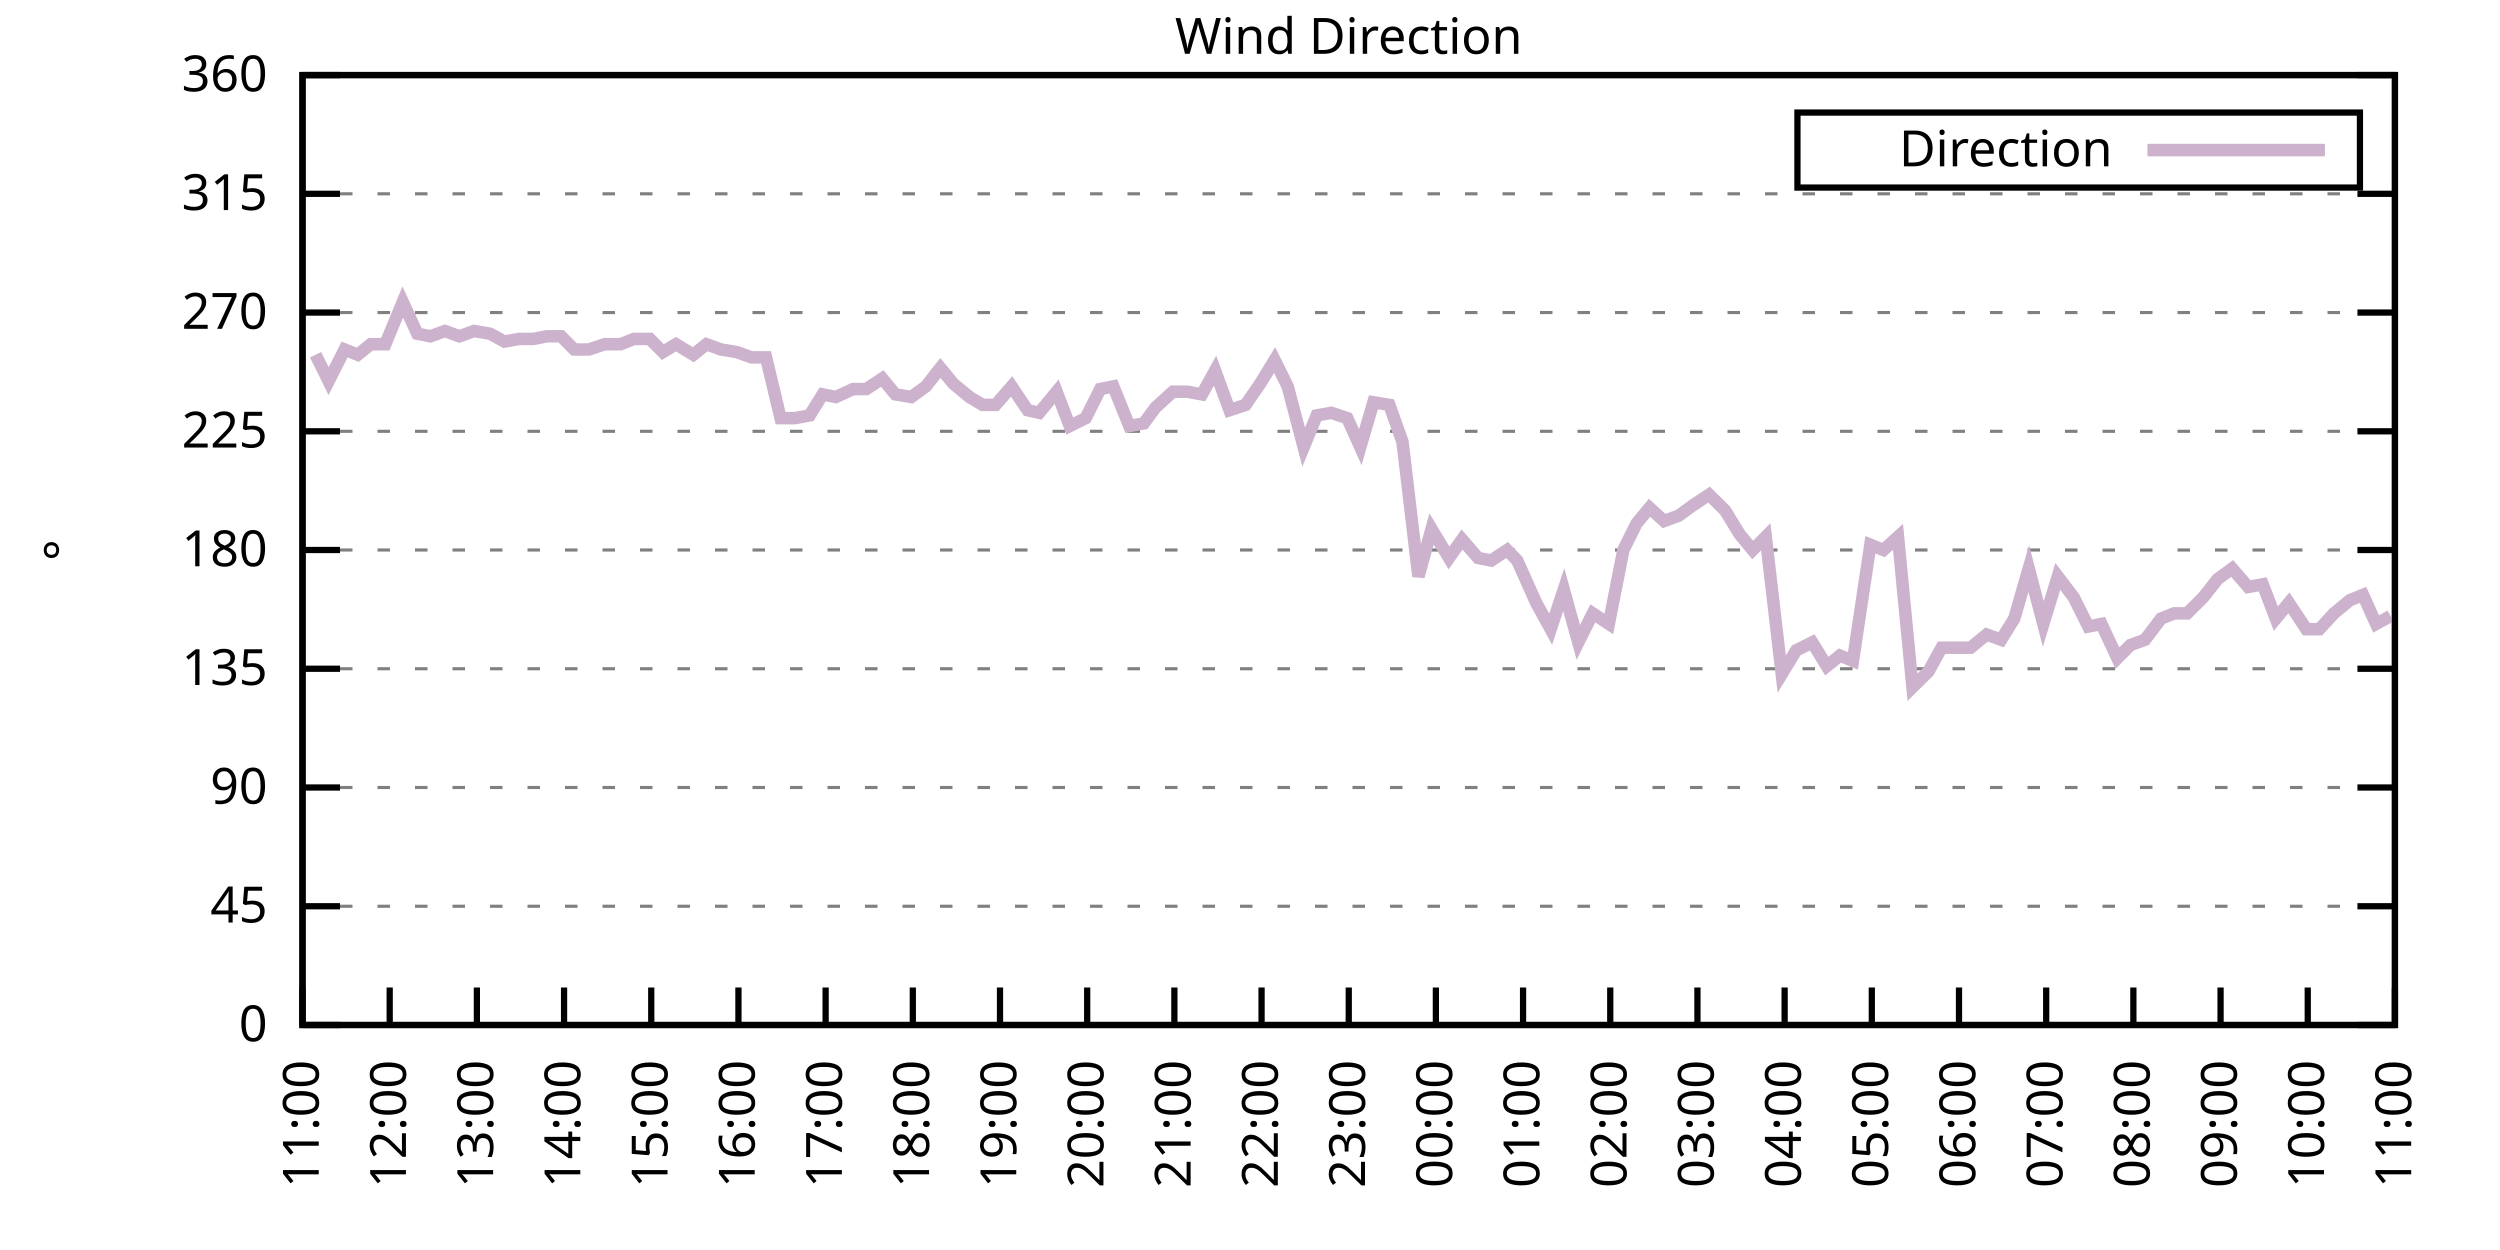
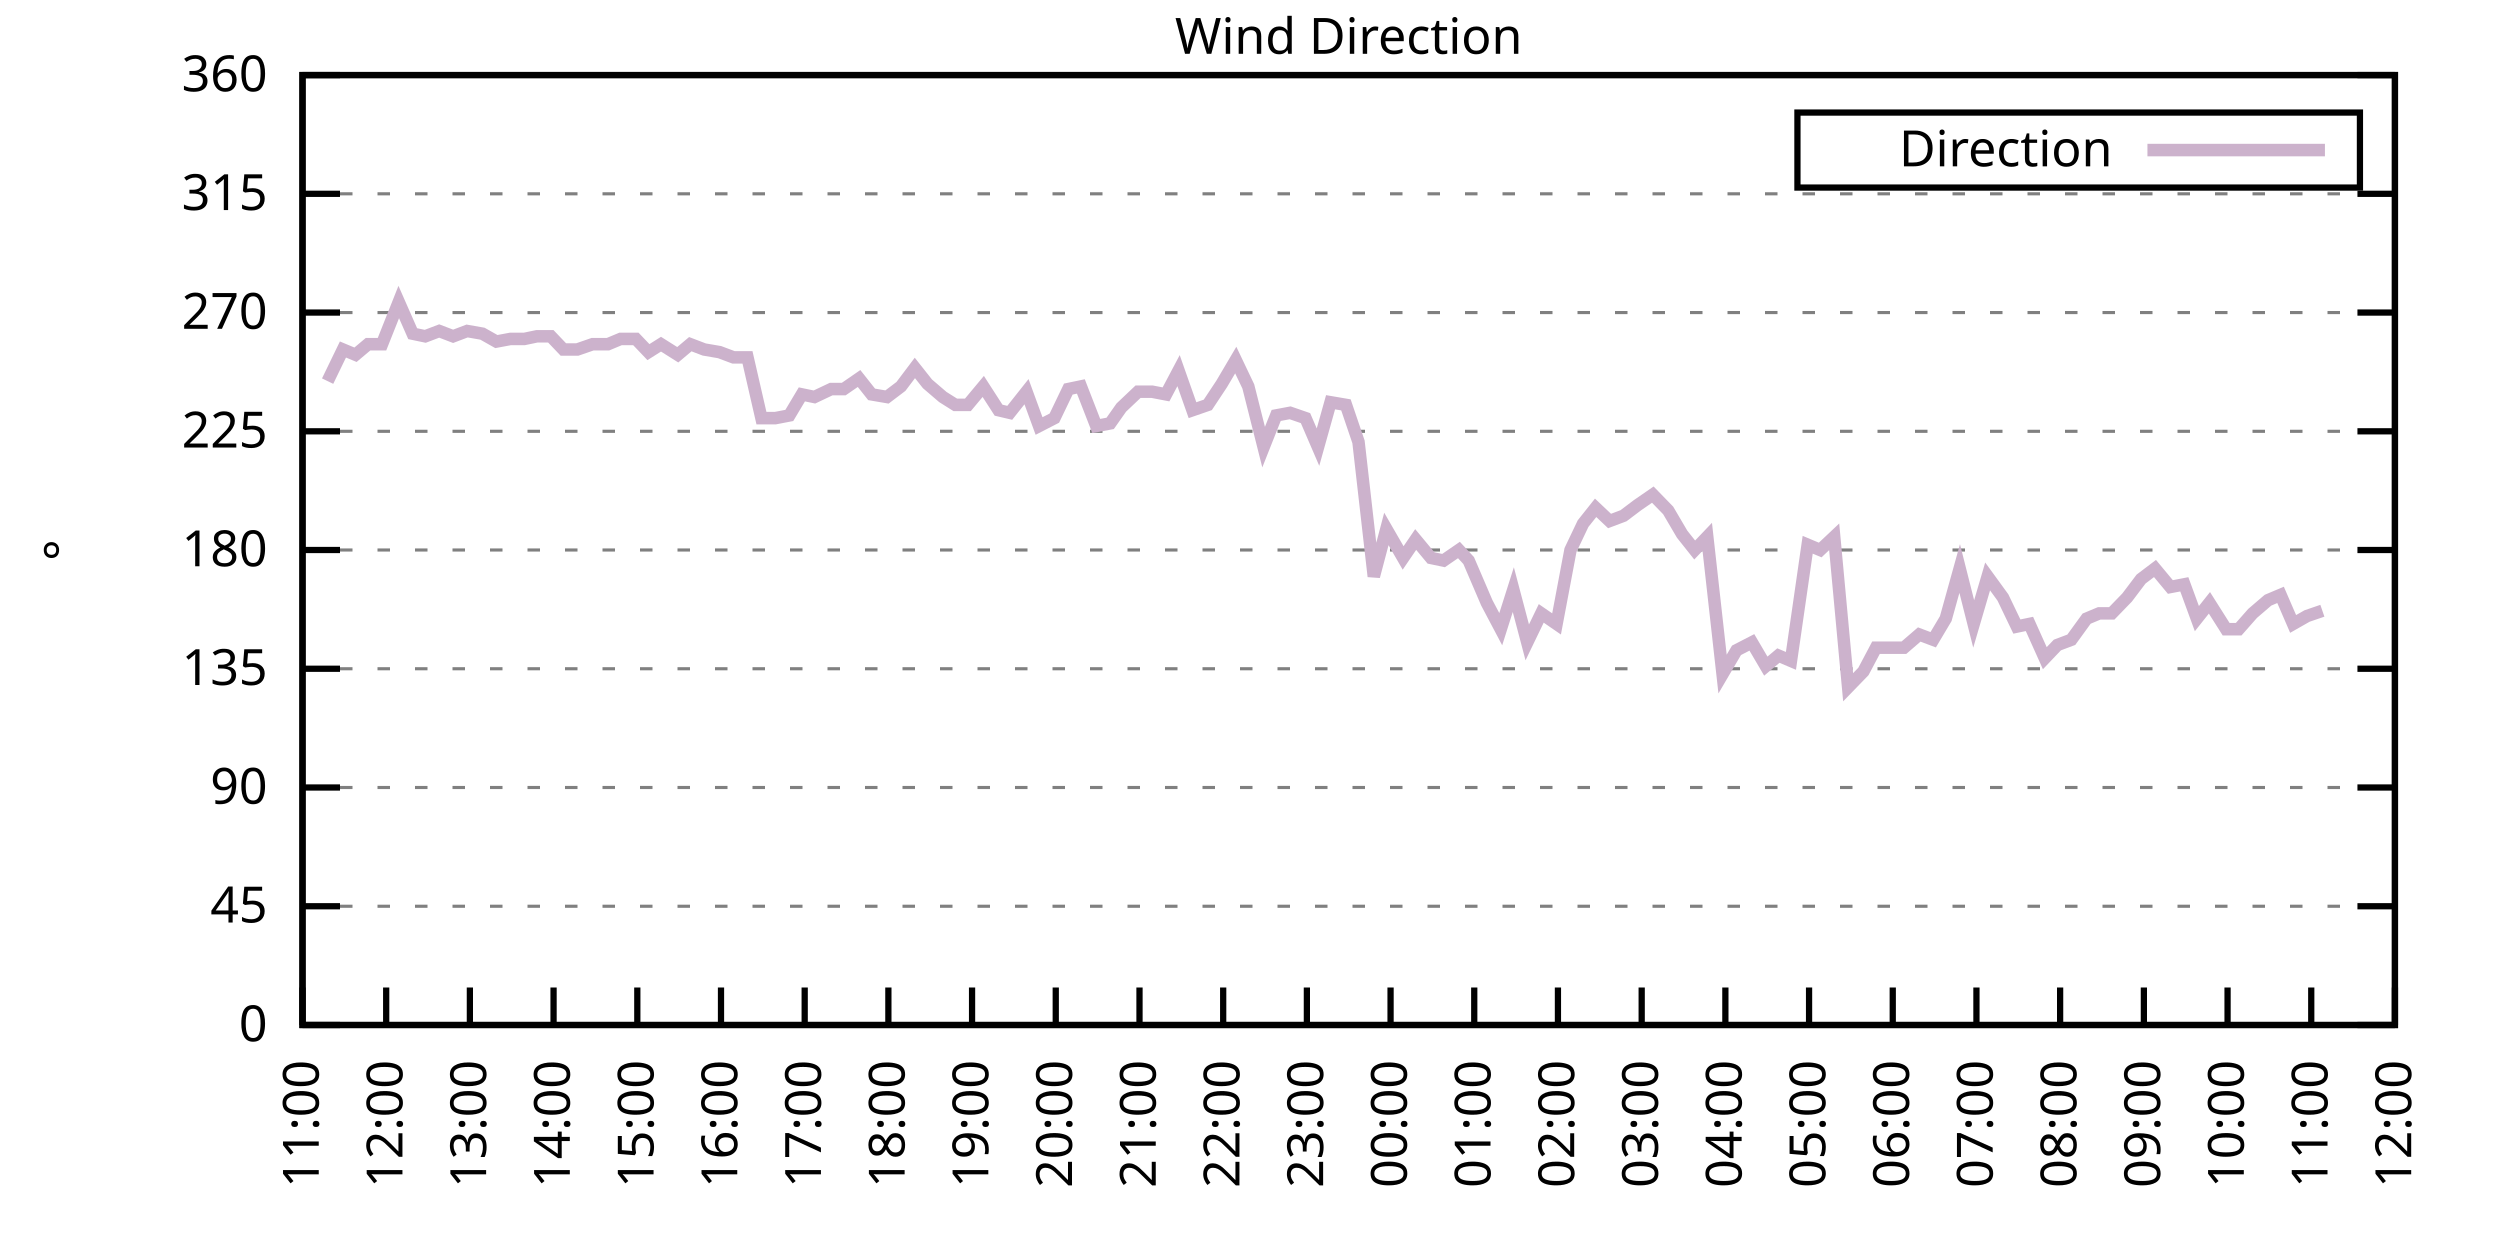
<svg xmlns="http://www.w3.org/2000/svg" xmlns:xlink="http://www.w3.org/1999/xlink" width="400" height="200" viewBox="0 0 400 200">
  <g id="gnuplot_canvas">
    <rect x="0" y="0" width="400" height="200" fill="none" />
    <defs>
      <circle id="gpDot" r="0.5" stroke-width="0.5" stroke="currentColor" />
      <path id="gpPt0" stroke-width="0.333" stroke="currentColor" d="M-1,0 h2 M0,-1 v2" />
      <path id="gpPt1" stroke-width="0.333" stroke="currentColor" d="M-1,-1 L1,1 M1,-1 L-1,1" />
      <path id="gpPt2" stroke-width="0.333" stroke="currentColor" d="M-1,0 L1,0 M0,-1 L0,1 M-1,-1 L1,1 M-1,1 L1,-1" />
      <rect id="gpPt3" stroke-width="0.333" stroke="currentColor" x="-1" y="-1" width="2" height="2" />
      <rect id="gpPt4" stroke-width="0.333" stroke="currentColor" fill="currentColor" x="-1" y="-1" width="2" height="2" />
      <circle id="gpPt5" stroke-width="0.333" stroke="currentColor" cx="0" cy="0" r="1" />
      <use xlink:href="#gpPt5" id="gpPt6" fill="currentColor" stroke="none" />
      <path id="gpPt7" stroke-width="0.333" stroke="currentColor" d="M0,-1.33 L-1.33,0.67 L1.33,0.67 z" />
      <use xlink:href="#gpPt7" id="gpPt8" fill="currentColor" stroke="none" />
      <use xlink:href="#gpPt7" id="gpPt9" stroke="currentColor" transform="rotate(180)" />
      <use xlink:href="#gpPt9" id="gpPt10" fill="currentColor" stroke="none" />
      <use xlink:href="#gpPt3" id="gpPt11" stroke="currentColor" transform="rotate(45)" />
      <use xlink:href="#gpPt11" id="gpPt12" fill="currentColor" stroke="none" />
      <path id="gpPt13" stroke-width="0.333" stroke="currentColor" d="M0,1.330 L1.265,0.411 L0.782,-1.067 L-0.782,-1.076 L-1.265,0.411 z" />
      <use xlink:href="#gpPt13" id="gpPt14" fill="currentColor" stroke="none" />
      <filter id="textbox" filterUnits="objectBoundingBox" x="0" y="0" height="1" width="1">
        <feFlood flood-color="white" flood-opacity="1" result="bgnd" />
        <feComposite in="SourceGraphic" in2="bgnd" operator="atop" />
      </filter>
      <filter id="greybox" filterUnits="objectBoundingBox" x="0" y="0" height="1" width="1">
        <feFlood flood-color="lightgrey" flood-opacity="1" result="grey" />
        <feComposite in="SourceGraphic" in2="grey" operator="atop" />
      </filter>
    </defs>
    <g fill="none" color="white" stroke="currentColor" stroke-width="1.00" stroke-linecap="butt" stroke-linejoin="miter">
</g>
    <g fill="none" color="black" stroke="currentColor" stroke-width="1.00" stroke-linecap="butt" stroke-linejoin="miter">
      <g stroke="none" shape-rendering="crispEdges">
        <polygon fill="rgb(255, 255, 255)" points="48.40,164.00 383.18,164.00 383.18,12.02 48.40,12.02 " />
      </g>
    </g>
    <g fill="none" color="black" stroke="currentColor" stroke-width="1.00" stroke-linecap="butt" stroke-linejoin="miter">
</g>
    <g fill="none" color="black" stroke="black" stroke-width="0.50" stroke-linecap="butt" stroke-linejoin="miter">
</g>
    <g fill="none" color="gray" stroke="currentColor" stroke-width="0.50" stroke-linecap="butt" stroke-linejoin="miter">
      <path stroke="gray" stroke-dasharray="2,4" class="gridline" d="M48.40,164.00 L383.19,164.00  " />
    </g>
    <g fill="none" color="gray" stroke="gray" stroke-width="1.00" stroke-linecap="butt" stroke-linejoin="miter">
</g>
    <g fill="none" color="black" stroke="currentColor" stroke-width="1.00" stroke-linecap="butt" stroke-linejoin="miter">
      <path stroke="black" d="M48.40,164.00 L54.40,164.00 M383.19,164.00 L377.19,164.00  " />
      <g transform="translate(42.80,166.60)" stroke="none" fill="black" font-family="Sans" font-size="8.00" text-anchor="end">
        <text>
          <tspan font-family="Sans"> 0</tspan>
        </text>
      </g>
    </g>
    <g fill="none" color="black" stroke="currentColor" stroke-width="1.00" stroke-linecap="butt" stroke-linejoin="miter">
</g>
    <g fill="none" color="black" stroke="black" stroke-width="0.50" stroke-linecap="butt" stroke-linejoin="miter">
</g>
    <g fill="none" color="gray" stroke="currentColor" stroke-width="0.50" stroke-linecap="butt" stroke-linejoin="miter">
      <path stroke="gray" stroke-dasharray="2,4" class="gridline" d="M48.40,145.00 L383.19,145.00  " />
    </g>
    <g fill="none" color="gray" stroke="gray" stroke-width="1.00" stroke-linecap="butt" stroke-linejoin="miter">
</g>
    <g fill="none" color="black" stroke="currentColor" stroke-width="1.00" stroke-linecap="butt" stroke-linejoin="miter">
      <path stroke="black" d="M48.40,145.00 L54.40,145.00 M383.19,145.00 L377.19,145.00  " />
      <g transform="translate(42.80,147.60)" stroke="none" fill="black" font-family="Sans" font-size="8.00" text-anchor="end">
        <text>
          <tspan font-family="Sans"> 45</tspan>
        </text>
      </g>
    </g>
    <g fill="none" color="black" stroke="currentColor" stroke-width="1.00" stroke-linecap="butt" stroke-linejoin="miter">
</g>
    <g fill="none" color="black" stroke="black" stroke-width="0.50" stroke-linecap="butt" stroke-linejoin="miter">
</g>
    <g fill="none" color="gray" stroke="currentColor" stroke-width="0.50" stroke-linecap="butt" stroke-linejoin="miter">
      <path stroke="gray" stroke-dasharray="2,4" class="gridline" d="M48.40,126.00 L383.19,126.00  " />
    </g>
    <g fill="none" color="gray" stroke="gray" stroke-width="1.00" stroke-linecap="butt" stroke-linejoin="miter">
</g>
    <g fill="none" color="black" stroke="currentColor" stroke-width="1.00" stroke-linecap="butt" stroke-linejoin="miter">
      <path stroke="black" d="M48.40,126.00 L54.40,126.00 M383.19,126.00 L377.19,126.00  " />
      <g transform="translate(42.80,128.60)" stroke="none" fill="black" font-family="Sans" font-size="8.00" text-anchor="end">
        <text>
          <tspan font-family="Sans"> 90</tspan>
        </text>
      </g>
    </g>
    <g fill="none" color="black" stroke="currentColor" stroke-width="1.00" stroke-linecap="butt" stroke-linejoin="miter">
</g>
    <g fill="none" color="black" stroke="black" stroke-width="0.50" stroke-linecap="butt" stroke-linejoin="miter">
</g>
    <g fill="none" color="gray" stroke="currentColor" stroke-width="0.50" stroke-linecap="butt" stroke-linejoin="miter">
      <path stroke="gray" stroke-dasharray="2,4" class="gridline" d="M48.40,107.00 L383.19,107.00  " />
    </g>
    <g fill="none" color="gray" stroke="gray" stroke-width="1.00" stroke-linecap="butt" stroke-linejoin="miter">
</g>
    <g fill="none" color="black" stroke="currentColor" stroke-width="1.00" stroke-linecap="butt" stroke-linejoin="miter">
      <path stroke="black" d="M48.40,107.00 L54.40,107.00 M383.19,107.00 L377.19,107.00  " />
      <g transform="translate(42.80,109.60)" stroke="none" fill="black" font-family="Sans" font-size="8.00" text-anchor="end">
        <text>
          <tspan font-family="Sans"> 135</tspan>
        </text>
      </g>
    </g>
    <g fill="none" color="black" stroke="currentColor" stroke-width="1.00" stroke-linecap="butt" stroke-linejoin="miter">
</g>
    <g fill="none" color="black" stroke="black" stroke-width="0.50" stroke-linecap="butt" stroke-linejoin="miter">
</g>
    <g fill="none" color="gray" stroke="currentColor" stroke-width="0.50" stroke-linecap="butt" stroke-linejoin="miter">
      <path stroke="gray" stroke-dasharray="2,4" class="gridline" d="M48.40,88.00 L383.19,88.00  " />
    </g>
    <g fill="none" color="gray" stroke="gray" stroke-width="1.00" stroke-linecap="butt" stroke-linejoin="miter">
</g>
    <g fill="none" color="black" stroke="currentColor" stroke-width="1.00" stroke-linecap="butt" stroke-linejoin="miter">
      <path stroke="black" d="M48.40,88.00 L54.40,88.00 M383.19,88.00 L377.19,88.00  " />
      <g transform="translate(42.80,90.60)" stroke="none" fill="black" font-family="Sans" font-size="8.00" text-anchor="end">
        <text>
          <tspan font-family="Sans"> 180</tspan>
        </text>
      </g>
    </g>
    <g fill="none" color="black" stroke="currentColor" stroke-width="1.00" stroke-linecap="butt" stroke-linejoin="miter">
</g>
    <g fill="none" color="black" stroke="black" stroke-width="0.50" stroke-linecap="butt" stroke-linejoin="miter">
</g>
    <g fill="none" color="gray" stroke="currentColor" stroke-width="0.50" stroke-linecap="butt" stroke-linejoin="miter">
      <path stroke="gray" stroke-dasharray="2,4" class="gridline" d="M48.40,69.01 L383.19,69.01  " />
    </g>
    <g fill="none" color="gray" stroke="gray" stroke-width="1.00" stroke-linecap="butt" stroke-linejoin="miter">
</g>
    <g fill="none" color="black" stroke="currentColor" stroke-width="1.00" stroke-linecap="butt" stroke-linejoin="miter">
      <path stroke="black" d="M48.40,69.01 L54.40,69.01 M383.19,69.01 L377.19,69.01  " />
      <g transform="translate(42.80,71.61)" stroke="none" fill="black" font-family="Sans" font-size="8.00" text-anchor="end">
        <text>
          <tspan font-family="Sans"> 225</tspan>
        </text>
      </g>
    </g>
    <g fill="none" color="black" stroke="currentColor" stroke-width="1.00" stroke-linecap="butt" stroke-linejoin="miter">
</g>
    <g fill="none" color="black" stroke="black" stroke-width="0.50" stroke-linecap="butt" stroke-linejoin="miter">
</g>
    <g fill="none" color="gray" stroke="currentColor" stroke-width="0.50" stroke-linecap="butt" stroke-linejoin="miter">
      <path stroke="gray" stroke-dasharray="2,4" class="gridline" d="M48.40,50.01 L383.19,50.01  " />
    </g>
    <g fill="none" color="gray" stroke="gray" stroke-width="1.00" stroke-linecap="butt" stroke-linejoin="miter">
</g>
    <g fill="none" color="black" stroke="currentColor" stroke-width="1.00" stroke-linecap="butt" stroke-linejoin="miter">
      <path stroke="black" d="M48.40,50.01 L54.40,50.01 M383.19,50.01 L377.19,50.01  " />
      <g transform="translate(42.80,52.61)" stroke="none" fill="black" font-family="Sans" font-size="8.00" text-anchor="end">
        <text>
          <tspan font-family="Sans"> 270</tspan>
        </text>
      </g>
    </g>
    <g fill="none" color="black" stroke="currentColor" stroke-width="1.00" stroke-linecap="butt" stroke-linejoin="miter">
</g>
    <g fill="none" color="black" stroke="black" stroke-width="0.50" stroke-linecap="butt" stroke-linejoin="miter">
</g>
    <g fill="none" color="gray" stroke="currentColor" stroke-width="0.50" stroke-linecap="butt" stroke-linejoin="miter">
      <path stroke="gray" stroke-dasharray="2,4" class="gridline" d="M48.40,31.01 L383.19,31.01  " />
    </g>
    <g fill="none" color="gray" stroke="gray" stroke-width="1.00" stroke-linecap="butt" stroke-linejoin="miter">
</g>
    <g fill="none" color="black" stroke="currentColor" stroke-width="1.00" stroke-linecap="butt" stroke-linejoin="miter">
      <path stroke="black" d="M48.40,31.01 L54.40,31.01 M383.19,31.01 L377.19,31.01  " />
      <g transform="translate(42.80,33.61)" stroke="none" fill="black" font-family="Sans" font-size="8.00" text-anchor="end">
        <text>
          <tspan font-family="Sans"> 315</tspan>
        </text>
      </g>
    </g>
    <g fill="none" color="black" stroke="currentColor" stroke-width="1.00" stroke-linecap="butt" stroke-linejoin="miter">
</g>
    <g fill="none" color="black" stroke="black" stroke-width="0.50" stroke-linecap="butt" stroke-linejoin="miter">
</g>
    <g fill="none" color="gray" stroke="currentColor" stroke-width="0.50" stroke-linecap="butt" stroke-linejoin="miter">
      <path stroke="gray" stroke-dasharray="2,4" class="gridline" d="M48.40,12.01 L383.19,12.01  " />
    </g>
    <g fill="none" color="gray" stroke="gray" stroke-width="1.00" stroke-linecap="butt" stroke-linejoin="miter">
</g>
    <g fill="none" color="black" stroke="currentColor" stroke-width="1.00" stroke-linecap="butt" stroke-linejoin="miter">
      <path stroke="black" d="M48.40,12.01 L54.40,12.01 M383.19,12.01 L377.19,12.01  " />
      <g transform="translate(42.80,14.61)" stroke="none" fill="black" font-family="Sans" font-size="8.00" text-anchor="end">
        <text>
          <tspan font-family="Sans"> 360</tspan>
        </text>
      </g>
    </g>
    <g fill="none" color="black" stroke="currentColor" stroke-width="1.00" stroke-linecap="butt" stroke-linejoin="miter">
      <path stroke="black" d="M48.40,164.00 L48.40,158.00  " />
      <g transform="translate(51.00,169.60) rotate(270.00)" stroke="none" fill="black" font-family="Sans" font-size="8.00" text-anchor="end">
        <text>
          <tspan font-family="Sans">11:00</tspan>
        </text>
      </g>
    </g>
    <g fill="none" color="black" stroke="currentColor" stroke-width="1.00" stroke-linecap="butt" stroke-linejoin="miter">
-       <path stroke="black" d="M62.35,164.00 L62.35,158.00  " />
-       <g transform="translate(64.95,169.60) rotate(270.00)" stroke="none" fill="black" font-family="Sans" font-size="8.00" text-anchor="end">
+       <path stroke="black" d="M61.79,164.00 L61.79,158.00  " />
+       <g transform="translate(64.39,169.60) rotate(270.00)" stroke="none" fill="black" font-family="Sans" font-size="8.00" text-anchor="end">
        <text>
          <tspan font-family="Sans">12:00</tspan>
        </text>
      </g>
    </g>
    <g fill="none" color="black" stroke="currentColor" stroke-width="1.00" stroke-linecap="butt" stroke-linejoin="miter">
-       <path stroke="black" d="M76.30,164.00 L76.30,158.00  " />
-       <g transform="translate(78.90,169.60) rotate(270.00)" stroke="none" fill="black" font-family="Sans" font-size="8.00" text-anchor="end">
+       <path stroke="black" d="M75.18,164.00 L75.18,158.00  " />
+       <g transform="translate(77.78,169.60) rotate(270.00)" stroke="none" fill="black" font-family="Sans" font-size="8.00" text-anchor="end">
        <text>
          <tspan font-family="Sans">13:00</tspan>
        </text>
      </g>
    </g>
    <g fill="none" color="black" stroke="currentColor" stroke-width="1.00" stroke-linecap="butt" stroke-linejoin="miter">
-       <path stroke="black" d="M90.25,164.00 L90.25,158.00  " />
-       <g transform="translate(92.85,169.60) rotate(270.00)" stroke="none" fill="black" font-family="Sans" font-size="8.00" text-anchor="end">
+       <path stroke="black" d="M88.57,164.00 L88.57,158.00  " />
+       <g transform="translate(91.17,169.60) rotate(270.00)" stroke="none" fill="black" font-family="Sans" font-size="8.00" text-anchor="end">
        <text>
          <tspan font-family="Sans">14:00</tspan>
        </text>
      </g>
    </g>
    <g fill="none" color="black" stroke="currentColor" stroke-width="1.00" stroke-linecap="butt" stroke-linejoin="miter">
-       <path stroke="black" d="M104.20,164.00 L104.20,158.00  " />
-       <g transform="translate(106.80,169.60) rotate(270.00)" stroke="none" fill="black" font-family="Sans" font-size="8.00" text-anchor="end">
+       <path stroke="black" d="M101.97,164.00 L101.97,158.00  " />
+       <g transform="translate(104.57,169.60) rotate(270.00)" stroke="none" fill="black" font-family="Sans" font-size="8.00" text-anchor="end">
        <text>
          <tspan font-family="Sans">15:00</tspan>
        </text>
      </g>
    </g>
    <g fill="none" color="black" stroke="currentColor" stroke-width="1.00" stroke-linecap="butt" stroke-linejoin="miter">
-       <path stroke="black" d="M118.15,164.00 L118.15,158.00  " />
-       <g transform="translate(120.75,169.60) rotate(270.00)" stroke="none" fill="black" font-family="Sans" font-size="8.00" text-anchor="end">
+       <path stroke="black" d="M115.36,164.00 L115.36,158.00  " />
+       <g transform="translate(117.96,169.60) rotate(270.00)" stroke="none" fill="black" font-family="Sans" font-size="8.00" text-anchor="end">
        <text>
          <tspan font-family="Sans">16:00</tspan>
        </text>
      </g>
    </g>
    <g fill="none" color="black" stroke="currentColor" stroke-width="1.00" stroke-linecap="butt" stroke-linejoin="miter">
-       <path stroke="black" d="M132.10,164.00 L132.10,158.00  " />
-       <g transform="translate(134.70,169.60) rotate(270.00)" stroke="none" fill="black" font-family="Sans" font-size="8.00" text-anchor="end">
+       <path stroke="black" d="M128.75,164.00 L128.75,158.00  " />
+       <g transform="translate(131.35,169.60) rotate(270.00)" stroke="none" fill="black" font-family="Sans" font-size="8.00" text-anchor="end">
        <text>
          <tspan font-family="Sans">17:00</tspan>
        </text>
      </g>
    </g>
    <g fill="none" color="black" stroke="currentColor" stroke-width="1.00" stroke-linecap="butt" stroke-linejoin="miter">
-       <path stroke="black" d="M146.05,164.00 L146.05,158.00  " />
-       <g transform="translate(148.65,169.60) rotate(270.00)" stroke="none" fill="black" font-family="Sans" font-size="8.00" text-anchor="end">
+       <path stroke="black" d="M142.14,164.00 L142.14,158.00  " />
+       <g transform="translate(144.74,169.60) rotate(270.00)" stroke="none" fill="black" font-family="Sans" font-size="8.00" text-anchor="end">
        <text>
          <tspan font-family="Sans">18:00</tspan>
        </text>
      </g>
    </g>
    <g fill="none" color="black" stroke="currentColor" stroke-width="1.00" stroke-linecap="butt" stroke-linejoin="miter">
-       <path stroke="black" d="M160.00,164.00 L160.00,158.00  " />
-       <g transform="translate(162.60,169.60) rotate(270.00)" stroke="none" fill="black" font-family="Sans" font-size="8.00" text-anchor="end">
+       <path stroke="black" d="M155.53,164.00 L155.53,158.00  " />
+       <g transform="translate(158.13,169.60) rotate(270.00)" stroke="none" fill="black" font-family="Sans" font-size="8.00" text-anchor="end">
        <text>
          <tspan font-family="Sans">19:00</tspan>
        </text>
      </g>
    </g>
    <g fill="none" color="black" stroke="currentColor" stroke-width="1.00" stroke-linecap="butt" stroke-linejoin="miter">
-       <path stroke="black" d="M173.95,164.00 L173.95,158.00  " />
-       <g transform="translate(176.55,169.60) rotate(270.00)" stroke="none" fill="black" font-family="Sans" font-size="8.00" text-anchor="end">
+       <path stroke="black" d="M168.92,164.00 L168.92,158.00  " />
+       <g transform="translate(171.52,169.60) rotate(270.00)" stroke="none" fill="black" font-family="Sans" font-size="8.00" text-anchor="end">
        <text>
          <tspan font-family="Sans">20:00</tspan>
        </text>
      </g>
    </g>
    <g fill="none" color="black" stroke="currentColor" stroke-width="1.00" stroke-linecap="butt" stroke-linejoin="miter">
-       <path stroke="black" d="M187.90,164.00 L187.90,158.00  " />
-       <g transform="translate(190.50,169.60) rotate(270.00)" stroke="none" fill="black" font-family="Sans" font-size="8.00" text-anchor="end">
+       <path stroke="black" d="M182.32,164.00 L182.32,158.00  " />
+       <g transform="translate(184.92,169.60) rotate(270.00)" stroke="none" fill="black" font-family="Sans" font-size="8.00" text-anchor="end">
        <text>
          <tspan font-family="Sans">21:00</tspan>
        </text>
      </g>
    </g>
    <g fill="none" color="black" stroke="currentColor" stroke-width="1.00" stroke-linecap="butt" stroke-linejoin="miter">
-       <path stroke="black" d="M201.85,164.00 L201.85,158.00  " />
-       <g transform="translate(204.45,169.60) rotate(270.00)" stroke="none" fill="black" font-family="Sans" font-size="8.00" text-anchor="end">
+       <path stroke="black" d="M195.71,164.00 L195.71,158.00  " />
+       <g transform="translate(198.31,169.60) rotate(270.00)" stroke="none" fill="black" font-family="Sans" font-size="8.00" text-anchor="end">
        <text>
          <tspan font-family="Sans">22:00</tspan>
        </text>
      </g>
    </g>
    <g fill="none" color="black" stroke="currentColor" stroke-width="1.00" stroke-linecap="butt" stroke-linejoin="miter">
-       <path stroke="black" d="M215.80,164.00 L215.80,158.00  " />
-       <g transform="translate(218.40,169.60) rotate(270.00)" stroke="none" fill="black" font-family="Sans" font-size="8.00" text-anchor="end">
+       <path stroke="black" d="M209.10,164.00 L209.10,158.00  " />
+       <g transform="translate(211.70,169.60) rotate(270.00)" stroke="none" fill="black" font-family="Sans" font-size="8.00" text-anchor="end">
        <text>
          <tspan font-family="Sans">23:00</tspan>
        </text>
      </g>
    </g>
    <g fill="none" color="black" stroke="currentColor" stroke-width="1.00" stroke-linecap="butt" stroke-linejoin="miter">
-       <path stroke="black" d="M229.74,164.00 L229.74,158.00  " />
-       <g transform="translate(232.34,169.60) rotate(270.00)" stroke="none" fill="black" font-family="Sans" font-size="8.00" text-anchor="end">
+       <path stroke="black" d="M222.49,164.00 L222.49,158.00  " />
+       <g transform="translate(225.09,169.60) rotate(270.00)" stroke="none" fill="black" font-family="Sans" font-size="8.00" text-anchor="end">
        <text>
          <tspan font-family="Sans">00:00</tspan>
        </text>
      </g>
    </g>
    <g fill="none" color="black" stroke="currentColor" stroke-width="1.00" stroke-linecap="butt" stroke-linejoin="miter">
-       <path stroke="black" d="M243.69,164.00 L243.69,158.00  " />
-       <g transform="translate(246.29,169.60) rotate(270.00)" stroke="none" fill="black" font-family="Sans" font-size="8.00" text-anchor="end">
+       <path stroke="black" d="M235.88,164.00 L235.88,158.00  " />
+       <g transform="translate(238.48,169.60) rotate(270.00)" stroke="none" fill="black" font-family="Sans" font-size="8.00" text-anchor="end">
        <text>
          <tspan font-family="Sans">01:00</tspan>
        </text>
      </g>
    </g>
    <g fill="none" color="black" stroke="currentColor" stroke-width="1.00" stroke-linecap="butt" stroke-linejoin="miter">
-       <path stroke="black" d="M257.64,164.00 L257.64,158.00  " />
-       <g transform="translate(260.24,169.60) rotate(270.00)" stroke="none" fill="black" font-family="Sans" font-size="8.00" text-anchor="end">
+       <path stroke="black" d="M249.27,164.00 L249.27,158.00  " />
+       <g transform="translate(251.87,169.60) rotate(270.00)" stroke="none" fill="black" font-family="Sans" font-size="8.00" text-anchor="end">
        <text>
          <tspan font-family="Sans">02:00</tspan>
        </text>
      </g>
    </g>
    <g fill="none" color="black" stroke="currentColor" stroke-width="1.00" stroke-linecap="butt" stroke-linejoin="miter">
-       <path stroke="black" d="M271.59,164.00 L271.59,158.00  " />
-       <g transform="translate(274.19,169.60) rotate(270.00)" stroke="none" fill="black" font-family="Sans" font-size="8.00" text-anchor="end">
+       <path stroke="black" d="M262.67,164.00 L262.67,158.00  " />
+       <g transform="translate(265.27,169.60) rotate(270.00)" stroke="none" fill="black" font-family="Sans" font-size="8.00" text-anchor="end">
        <text>
          <tspan font-family="Sans">03:00</tspan>
        </text>
      </g>
    </g>
    <g fill="none" color="black" stroke="currentColor" stroke-width="1.00" stroke-linecap="butt" stroke-linejoin="miter">
-       <path stroke="black" d="M285.54,164.00 L285.54,158.00  " />
-       <g transform="translate(288.14,169.60) rotate(270.00)" stroke="none" fill="black" font-family="Sans" font-size="8.00" text-anchor="end">
+       <path stroke="black" d="M276.06,164.00 L276.06,158.00  " />
+       <g transform="translate(278.66,169.60) rotate(270.00)" stroke="none" fill="black" font-family="Sans" font-size="8.00" text-anchor="end">
        <text>
          <tspan font-family="Sans">04:00</tspan>
        </text>
      </g>
    </g>
    <g fill="none" color="black" stroke="currentColor" stroke-width="1.00" stroke-linecap="butt" stroke-linejoin="miter">
-       <path stroke="black" d="M299.49,164.00 L299.49,158.00  " />
-       <g transform="translate(302.09,169.60) rotate(270.00)" stroke="none" fill="black" font-family="Sans" font-size="8.00" text-anchor="end">
+       <path stroke="black" d="M289.45,164.00 L289.45,158.00  " />
+       <g transform="translate(292.05,169.60) rotate(270.00)" stroke="none" fill="black" font-family="Sans" font-size="8.00" text-anchor="end">
        <text>
          <tspan font-family="Sans">05:00</tspan>
        </text>
      </g>
    </g>
    <g fill="none" color="black" stroke="currentColor" stroke-width="1.00" stroke-linecap="butt" stroke-linejoin="miter">
-       <path stroke="black" d="M313.44,164.00 L313.44,158.00  " />
-       <g transform="translate(316.04,169.60) rotate(270.00)" stroke="none" fill="black" font-family="Sans" font-size="8.00" text-anchor="end">
+       <path stroke="black" d="M302.84,164.00 L302.84,158.00  " />
+       <g transform="translate(305.44,169.60) rotate(270.00)" stroke="none" fill="black" font-family="Sans" font-size="8.00" text-anchor="end">
        <text>
          <tspan font-family="Sans">06:00</tspan>
        </text>
      </g>
    </g>
    <g fill="none" color="black" stroke="currentColor" stroke-width="1.00" stroke-linecap="butt" stroke-linejoin="miter">
-       <path stroke="black" d="M327.39,164.00 L327.39,158.00  " />
-       <g transform="translate(329.99,169.60) rotate(270.00)" stroke="none" fill="black" font-family="Sans" font-size="8.00" text-anchor="end">
+       <path stroke="black" d="M316.23,164.00 L316.23,158.00  " />
+       <g transform="translate(318.83,169.60) rotate(270.00)" stroke="none" fill="black" font-family="Sans" font-size="8.00" text-anchor="end">
        <text>
          <tspan font-family="Sans">07:00</tspan>
        </text>
      </g>
    </g>
    <g fill="none" color="black" stroke="currentColor" stroke-width="1.00" stroke-linecap="butt" stroke-linejoin="miter">
-       <path stroke="black" d="M341.34,164.00 L341.34,158.00  " />
-       <g transform="translate(343.94,169.60) rotate(270.00)" stroke="none" fill="black" font-family="Sans" font-size="8.00" text-anchor="end">
+       <path stroke="black" d="M329.62,164.00 L329.62,158.00  " />
+       <g transform="translate(332.22,169.60) rotate(270.00)" stroke="none" fill="black" font-family="Sans" font-size="8.00" text-anchor="end">
        <text>
          <tspan font-family="Sans">08:00</tspan>
        </text>
      </g>
    </g>
    <g fill="none" color="black" stroke="currentColor" stroke-width="1.00" stroke-linecap="butt" stroke-linejoin="miter">
-       <path stroke="black" d="M355.29,164.00 L355.29,158.00  " />
-       <g transform="translate(357.89,169.60) rotate(270.00)" stroke="none" fill="black" font-family="Sans" font-size="8.00" text-anchor="end">
+       <path stroke="black" d="M343.02,164.00 L343.02,158.00  " />
+       <g transform="translate(345.62,169.60) rotate(270.00)" stroke="none" fill="black" font-family="Sans" font-size="8.00" text-anchor="end">
        <text>
          <tspan font-family="Sans">09:00</tspan>
        </text>
      </g>
    </g>
    <g fill="none" color="black" stroke="currentColor" stroke-width="1.00" stroke-linecap="butt" stroke-linejoin="miter">
-       <path stroke="black" d="M369.24,164.00 L369.24,158.00  " />
-       <g transform="translate(371.84,169.60) rotate(270.00)" stroke="none" fill="black" font-family="Sans" font-size="8.00" text-anchor="end">
+       <path stroke="black" d="M356.41,164.00 L356.41,158.00  " />
+       <g transform="translate(359.01,169.60) rotate(270.00)" stroke="none" fill="black" font-family="Sans" font-size="8.00" text-anchor="end">
        <text>
          <tspan font-family="Sans">10:00</tspan>
+         </text>
+       </g>
+     </g>
+     <g fill="none" color="black" stroke="currentColor" stroke-width="1.00" stroke-linecap="butt" stroke-linejoin="miter">
+       <path stroke="black" d="M369.80,164.00 L369.80,158.00  " />
+       <g transform="translate(372.40,169.60) rotate(270.00)" stroke="none" fill="black" font-family="Sans" font-size="8.00" text-anchor="end">
+         <text>
+           <tspan font-family="Sans">11:00</tspan>
        </text>
      </g>
    </g>
    <g fill="none" color="black" stroke="currentColor" stroke-width="1.00" stroke-linecap="butt" stroke-linejoin="miter">
      <path stroke="black" d="M383.19,164.00 L383.19,158.00  " />
      <g transform="translate(385.79,169.60) rotate(270.00)" stroke="none" fill="black" font-family="Sans" font-size="8.00" text-anchor="end">
        <text>
-           <tspan font-family="Sans">11:00</tspan>
+           <tspan font-family="Sans">12:00</tspan>
        </text>
      </g>
    </g>
    <g fill="none" color="black" stroke="currentColor" stroke-width="1.00" stroke-linecap="butt" stroke-linejoin="miter">
</g>
    <g fill="none" color="black" stroke="currentColor" stroke-width="1.00" stroke-linecap="butt" stroke-linejoin="miter">
      <path stroke="black" d="M48.40,12.01 L48.40,164.00 L383.19,164.00 L383.19,12.01 L48.40,12.01 Z  " />
    </g>
    <g fill="none" color="black" stroke="currentColor" stroke-width="1.00" stroke-linecap="butt" stroke-linejoin="miter">
</g>
    <g fill="none" color="black" stroke="currentColor" stroke-width="1.00" stroke-linecap="butt" stroke-linejoin="miter">
      <path stroke="black" d="M287.59,30.01 L287.59,18.01 L377.59,18.01 L377.59,30.01 L287.59,30.01 Z  " />
    </g>
    <g id="Wind_direction_plot_1">
      <g fill="none" color="white" stroke="black" stroke-width="2.00" stroke-linecap="butt" stroke-linejoin="miter">
</g>
      <g fill="none" color="black" stroke="currentColor" stroke-width="2.00" stroke-linecap="butt" stroke-linejoin="miter">
        <g transform="translate(337.99,26.61)" stroke="none" fill="black" font-family="Sans" font-size="8.00" text-anchor="end">
          <text>
            <tspan font-family="Sans">Direction</tspan>
          </text>
        </g>
      </g>
      <g fill="none" color="black" stroke="currentColor" stroke-width="2.00" stroke-linecap="butt" stroke-linejoin="miter">
-         <path stroke="rgb(204, 178, 204)" d="M343.59,24.01 L371.99,24.01 M50.49,56.76 L52.58,60.98 L55.14,55.92 L57.23,56.76 L59.33,55.07 L61.65,55.07   L64.44,48.32 L66.77,53.39 L68.86,53.81 L71.18,52.96 L73.51,53.81 L75.83,52.96 L78.39,53.39 L80.72,54.65   L83.04,54.23 L85.37,54.23 L87.46,53.81 L89.78,53.81 L91.88,55.92 L94.20,55.92 L96.76,55.07 L99.32,55.07   L101.41,54.23 L103.97,54.23 L106.06,56.34 L108.15,55.07 L110.94,56.76 L113.03,55.07 L115.36,55.92 L117.92,56.34   L120.24,57.18 L122.57,57.18 L124.89,66.90 L127.22,66.90 L129.54,66.47 L131.63,63.10 L133.72,63.52 L136.51,62.25   L138.61,62.25 L141.16,60.56 L143.26,63.10 L145.81,63.52 L148.14,61.83 L150.46,58.87 L152.56,61.41 L155.11,63.52   L157.21,64.78 L159.30,64.78 L161.86,61.83 L164.41,65.63 L166.27,66.05 L169.06,62.67 L171.16,68.16 L173.71,66.90   L176.04,62.25 L178.13,61.83 L180.69,68.16 L183.01,67.74 L184.87,65.21 L187.66,62.67 L189.99,62.67 L192.31,63.10   L194.41,59.30 L196.73,65.63 L199.29,64.78 L201.61,61.41 L203.94,57.61 L206.03,61.83 L208.59,71.54 L210.68,66.47   L213.01,66.05 L215.56,66.90 L217.65,71.54 L219.75,64.36 L222.30,64.78 L224.40,70.70 L226.95,92.23 L229.05,84.63   L231.84,89.27 L233.93,86.32 L236.49,89.27 L238.58,89.69 L241.14,88.00 L242.76,89.69 L245.79,96.45 L248.11,100.67   L250.20,94.34 L252.53,102.78 L254.85,98.14 L257.41,99.83 L259.74,88.00 L261.83,83.78 L263.92,81.25 L266.25,83.36   L268.57,82.52 L270.90,80.83 L273.45,79.14 L276.01,81.67 L278.34,85.47 L280.43,88.00 L282.52,85.89 L285.08,107.85   L287.40,104.05 L289.96,102.78 L292.29,106.58 L294.38,104.89 L296.47,105.74 L299.26,87.16 L301.35,88.00 L303.68,85.89   L306.00,109.96 L308.56,107.43 L310.65,103.63 L313.21,103.63 L315.30,103.63 L317.86,101.52 L320.18,102.36 L322.28,98.98   L324.60,90.96 L326.93,99.83 L329.25,92.23 L331.81,95.60 L334.13,100.25 L336.23,99.83 L338.78,105.31 L340.88,103.20   L343.20,102.36 L345.76,98.98 L347.85,98.14 L349.94,98.14 L352.50,95.60 L354.83,92.65 L357.15,90.96 L359.71,93.92   L362.03,93.49 L364.13,98.98 L366.22,96.45 L369.01,100.67 L371.10,100.67 L373.43,98.14 L375.98,96.03 L378.08,95.18   L380.17,99.83 L382.49,98.56  " />
+         <path stroke="rgb(204, 178, 204)" d="M343.59,24.01 L371.99,24.01 M52.42,60.98 L54.87,55.92 L56.88,56.76 L58.89,55.07 L61.12,55.07 L63.80,48.32   L66.03,53.39 L68.04,53.81 L70.27,52.96 L72.50,53.81 L74.74,52.96 L77.19,53.39 L79.42,54.65 L81.66,54.23   L83.89,54.23 L85.90,53.81 L88.13,53.81 L90.14,55.92 L92.37,55.92 L94.82,55.07 L97.28,55.07 L99.29,54.23   L101.74,54.23 L103.75,56.34 L105.76,55.07 L108.44,56.76 L110.45,55.07 L112.68,55.92 L115.13,56.34 L117.37,57.18   L119.60,57.18 L121.83,66.90 L124.06,66.90 L126.29,66.47 L128.30,63.10 L130.31,63.52 L132.99,62.25 L135.00,62.25   L137.45,60.56 L139.46,63.10 L141.92,63.52 L144.15,61.83 L146.38,58.87 L148.39,61.41 L150.85,63.52 L152.85,64.78   L154.86,64.78 L157.32,61.83 L159.77,65.63 L161.56,66.05 L164.24,62.67 L166.25,68.16 L168.70,66.90 L170.93,62.25   L172.94,61.83 L175.40,68.16 L177.63,67.74 L179.41,65.21 L182.09,62.67 L184.32,62.67 L186.56,63.10 L188.57,59.30   L190.80,65.63 L193.25,64.78 L195.48,61.41 L197.72,57.61 L199.73,61.83 L202.18,71.54 L204.19,66.47 L206.42,66.05   L208.88,66.90 L210.88,71.54 L212.89,64.36 L215.35,64.78 L217.36,70.70 L219.81,92.23 L221.82,84.63 L224.50,89.27   L226.51,86.32 L228.96,89.27 L230.97,89.69 L233.43,88.00 L234.99,89.69 L237.89,96.45 L240.12,100.67 L242.13,94.34   L244.36,102.78 L246.60,98.14 L249.05,99.83 L251.28,88.00 L253.29,83.78 L255.30,81.25 L257.53,83.36 L259.76,82.52   L262.00,80.83 L264.45,79.14 L266.91,81.67 L269.14,85.47 L271.15,88.00 L273.16,85.89 L275.61,107.85 L277.84,104.05   L280.30,102.78 L282.53,106.58 L284.54,104.89 L286.55,105.74 L289.23,87.16 L291.23,88.00 L293.47,85.89 L295.70,109.96   L298.15,107.43 L300.16,103.63 L302.62,103.63 L304.63,103.63 L307.08,101.52 L309.31,102.36 L311.32,98.98 L313.55,90.96   L315.79,99.83 L318.02,92.23 L320.47,95.60 L322.70,100.25 L324.71,99.83 L327.17,105.31 L329.18,103.20 L331.41,102.36   L333.86,98.98 L335.87,98.14 L337.88,98.14 L340.34,95.60 L342.57,92.65 L344.80,90.96 L347.26,93.92 L349.49,93.49   L351.50,98.98 L353.51,96.45 L356.18,100.67 L358.19,100.67 L360.42,98.14 L362.88,96.03 L364.89,95.18 L366.90,99.83   L369.13,98.56 L371.58,97.72  " />
      </g>
    </g>
    <g fill="none" color="black" stroke="currentColor" stroke-width="2.00" stroke-linecap="butt" stroke-linejoin="miter">
</g>
    <g fill="none" color="black" stroke="black" stroke-width="1.00" stroke-linecap="butt" stroke-linejoin="miter">
</g>
    <g fill="none" color="black" stroke="currentColor" stroke-width="1.00" stroke-linecap="butt" stroke-linejoin="miter">
      <path stroke="black" d="M48.40,12.01 L48.40,164.00 L383.19,164.00 L383.19,12.01 L48.40,12.01 Z  " />
      <g transform="translate(12.80,88.01) rotate(270.00)" stroke="none" fill="black" font-family="Sans" font-size="8.00" text-anchor="middle">
        <text>
          <tspan font-family="Sans">°</tspan>
        </text>
      </g>
    </g>
    <g fill="none" color="black" stroke="currentColor" stroke-width="1.00" stroke-linecap="butt" stroke-linejoin="miter">
</g>
    <g fill="none" color="black" stroke="currentColor" stroke-width="1.00" stroke-linecap="butt" stroke-linejoin="miter">
      <g transform="translate(215.79,8.61)" stroke="none" fill="black" font-family="Sans" font-size="8.00" text-anchor="middle">
        <text>
          <tspan font-family="Sans">Wind Direction</tspan>
        </text>
      </g>
    </g>
    <g fill="none" color="black" stroke="currentColor" stroke-width="1.00" stroke-linecap="butt" stroke-linejoin="miter">
</g>
  </g>
</svg>
